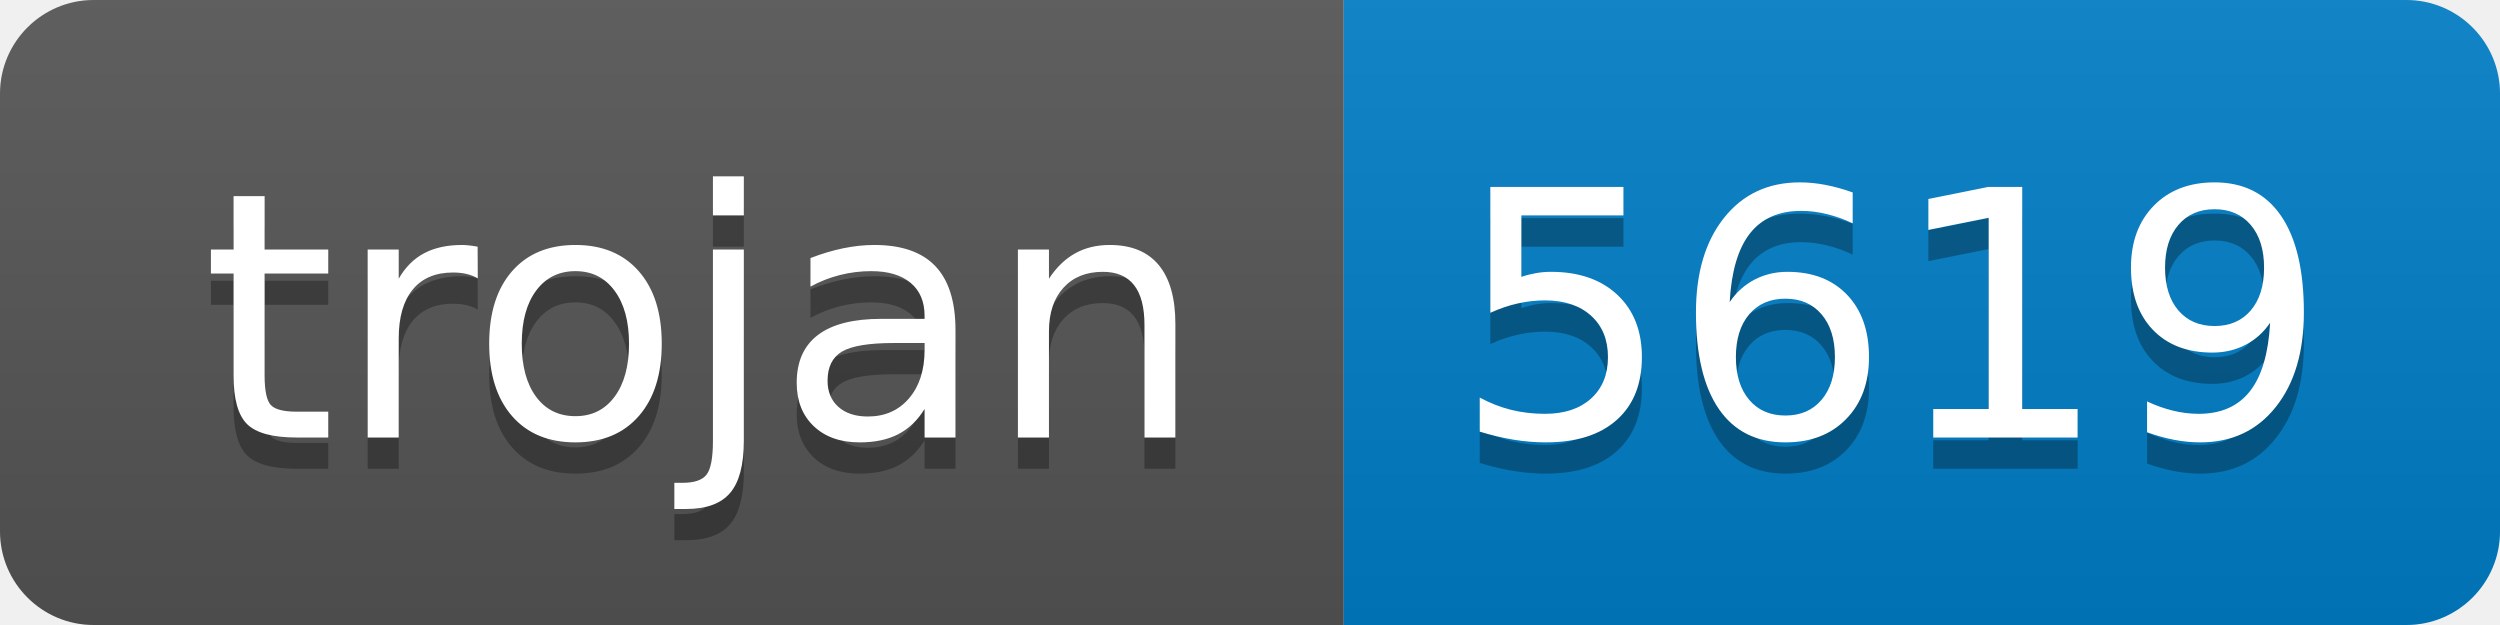
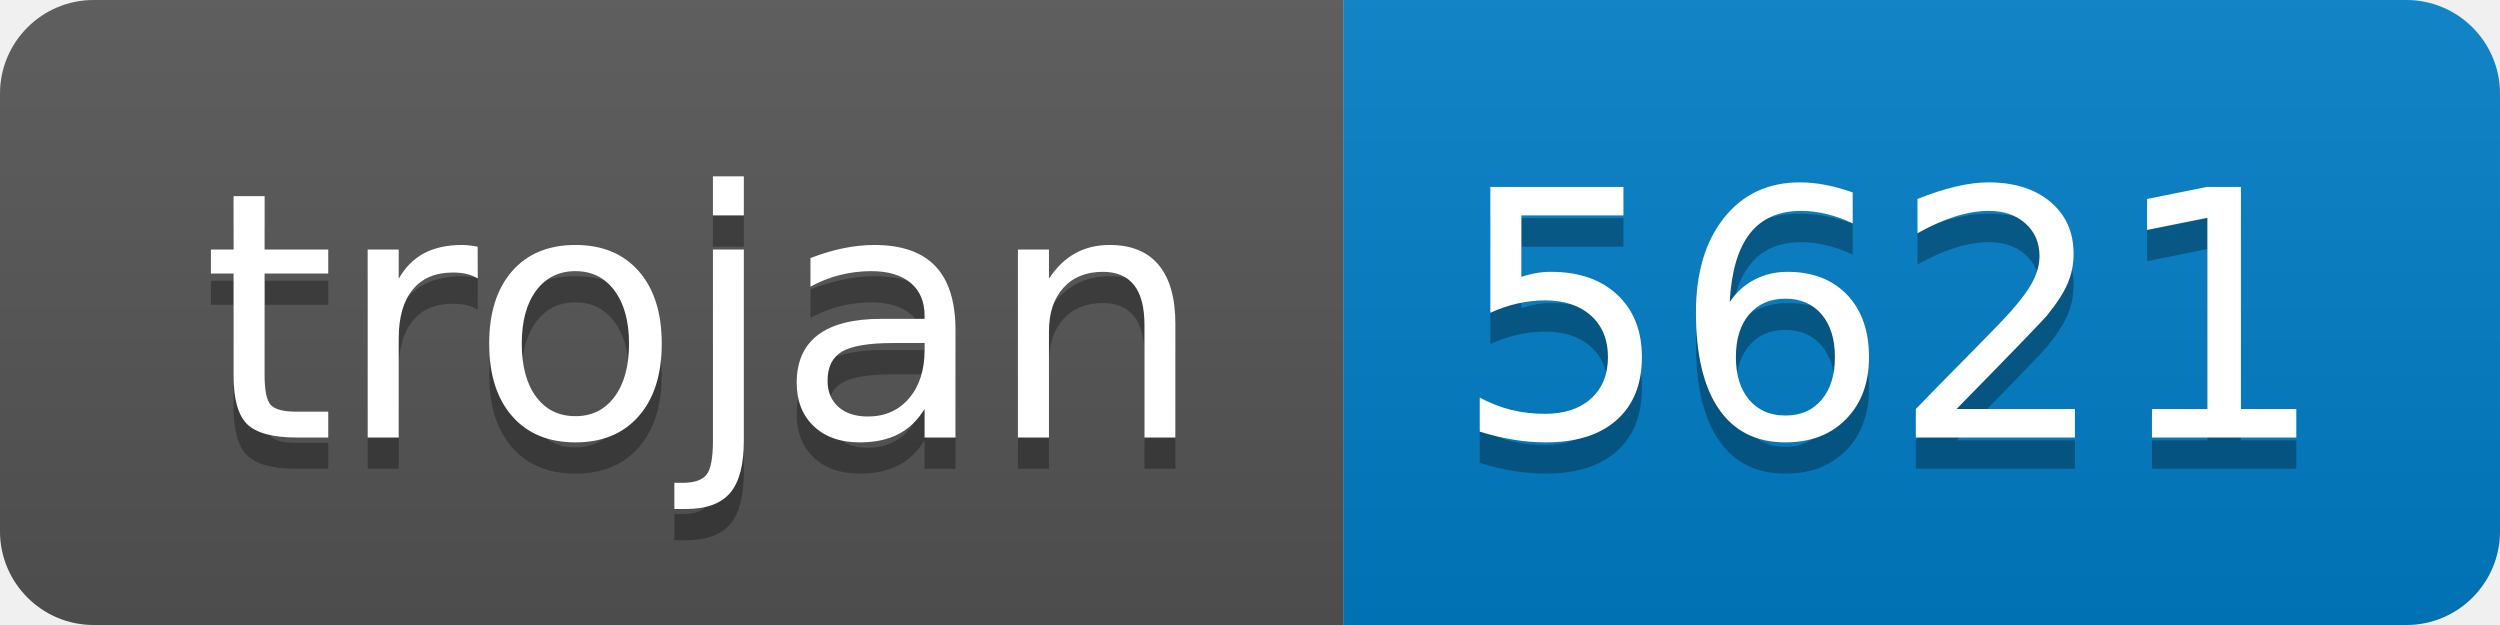
- <svg xmlns="http://www.w3.org/2000/svg" width="80" height="20" role="img" aria-label="trojan: 5619">
+ <svg xmlns="http://www.w3.org/2000/svg" width="80" height="20" role="img" aria-label="trojan: 5621">
  <linearGradient id="s" x2="0" y2="100%">
    <stop offset="0" stop-color="#bbb" stop-opacity=".1" />
    <stop offset="1" stop-opacity=".1" />
  </linearGradient>
  <clipPath id="r">
    <rect width="80" height="20" rx="3" fill="#fff" />
  </clipPath>
  <g clip-path="url(#r)">
    <rect width="43" height="20" fill="#555" />
    <rect x="43" width="37" height="20" fill="#007ec6" />
    <rect width="80" height="20" fill="url(#s)" />
  </g>
  <g fill="#fff" text-anchor="middle" font-family="Verdana,Geneva,DejaVu Sans,sans-serif" text-rendering="geometricPrecision" font-size="110">
    <text aria-hidden="true" x="225" y="150" fill="#010101" fill-opacity=".3" transform="scale(.1)" textLength="330">trojan</text>
    <text x="225" y="140" transform="scale(.1)" fill="#fff" textLength="330">trojan</text>
-     <text aria-hidden="true" x="605" y="150" fill="#010101" fill-opacity=".3" transform="scale(.1)" textLength="270">5619</text>
-     <text x="605" y="140" transform="scale(.1)" fill="#fff" textLength="270">5619</text>
+     <text aria-hidden="true" x="605" y="150" fill="#010101" fill-opacity=".3" transform="scale(.1)" textLength="270">5621</text>
+     <text x="605" y="140" transform="scale(.1)" fill="#fff" textLength="270">5621</text>
  </g>
</svg>
